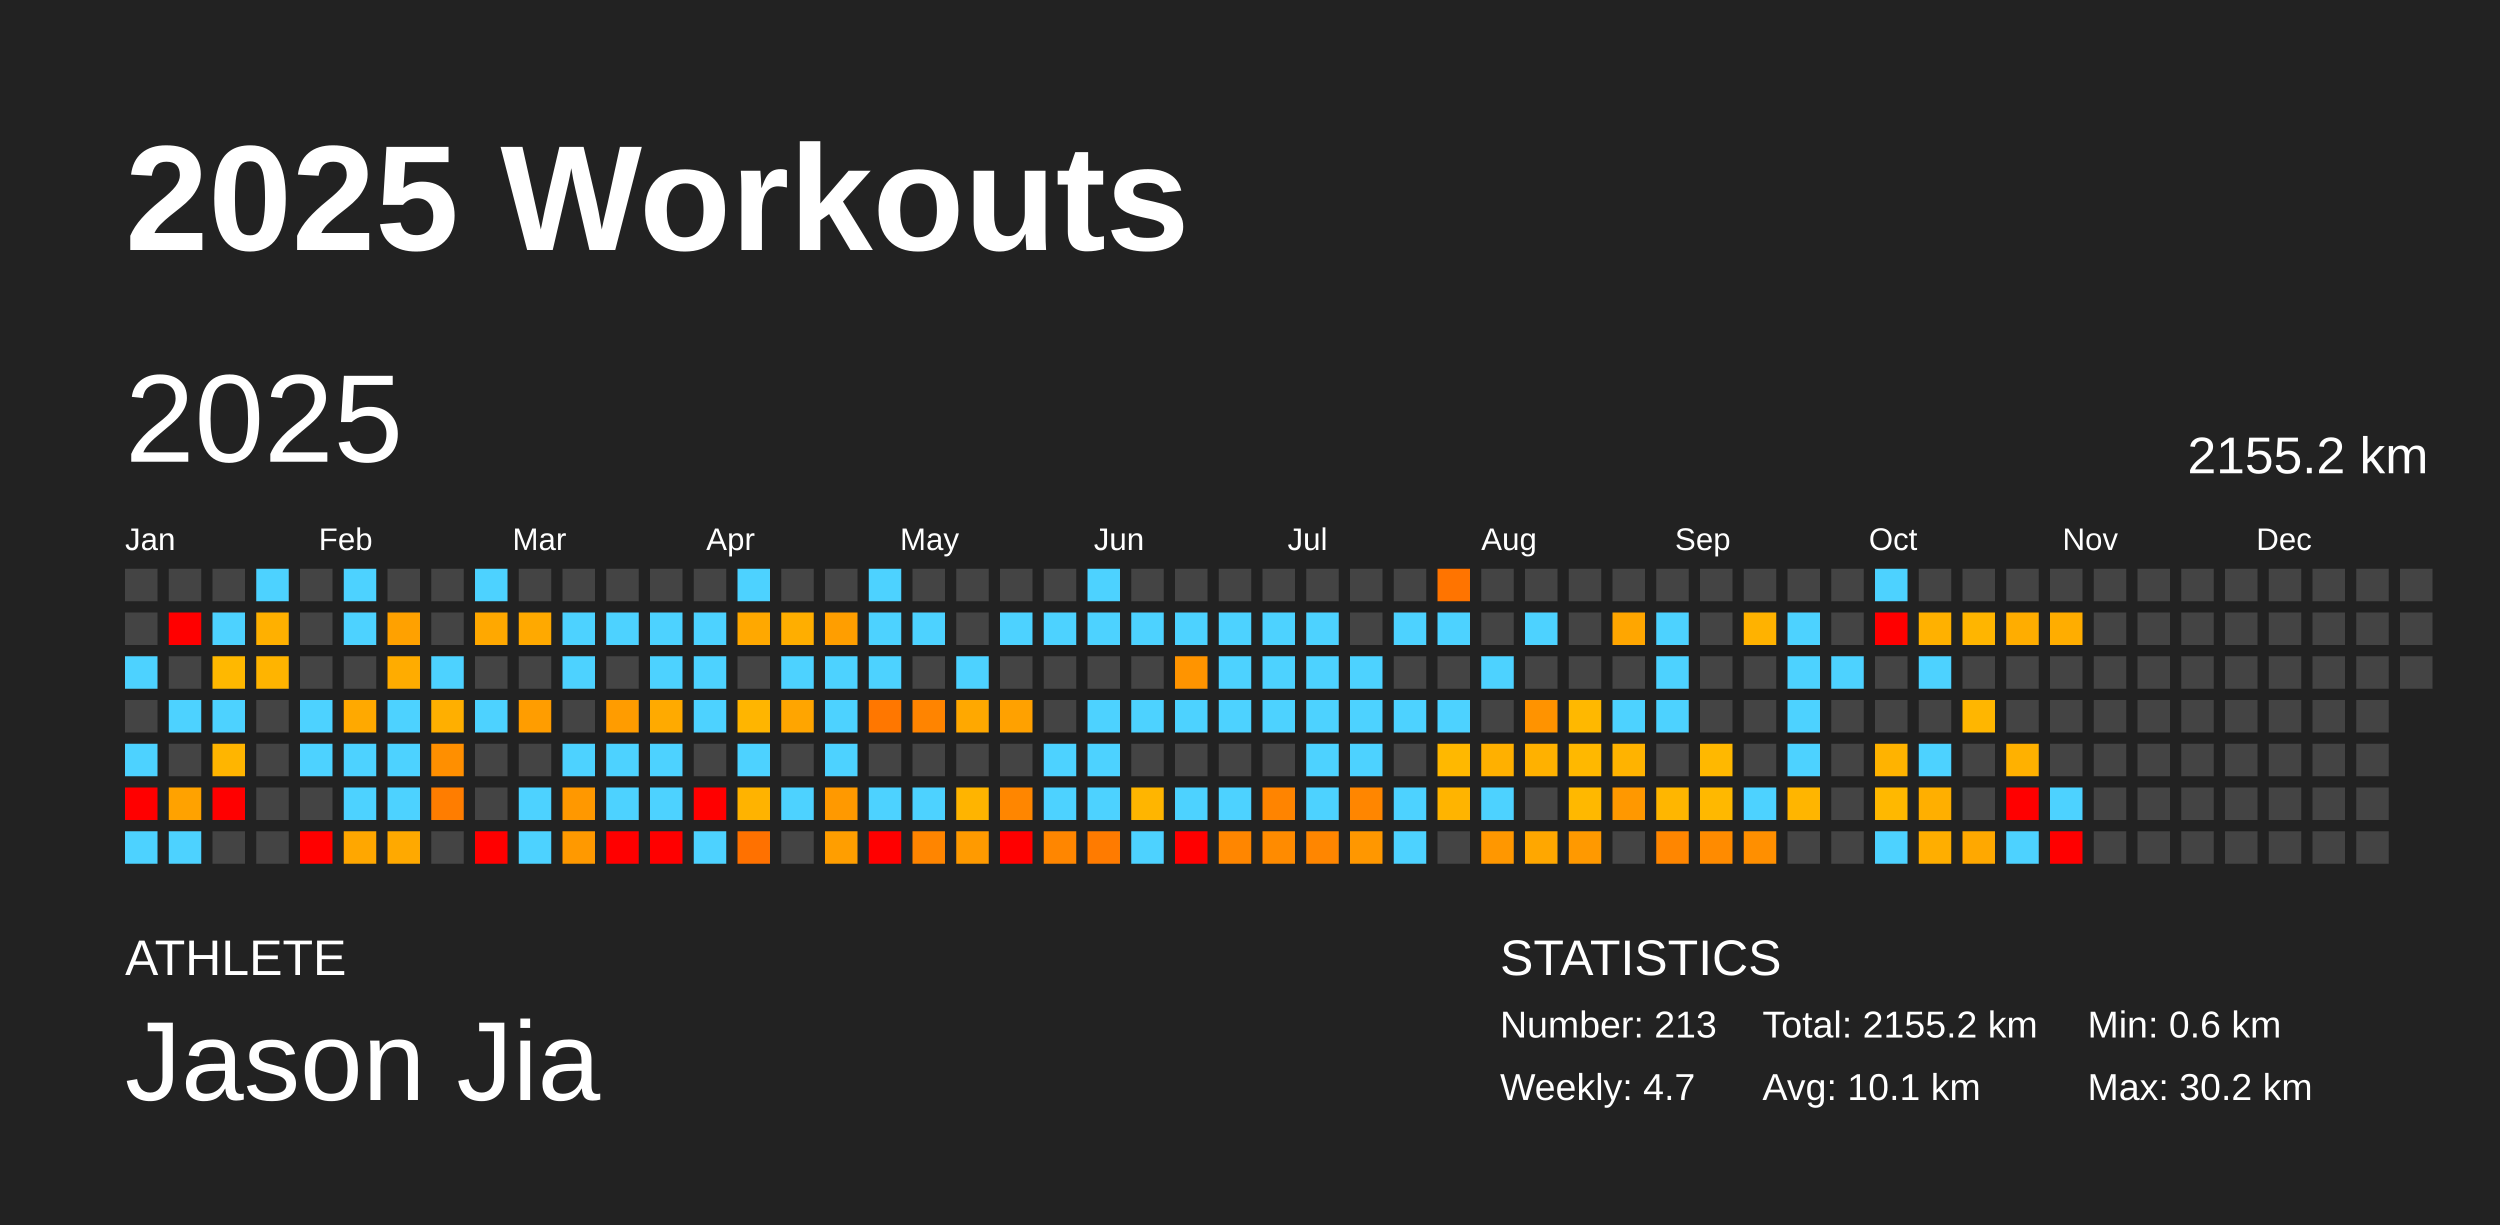
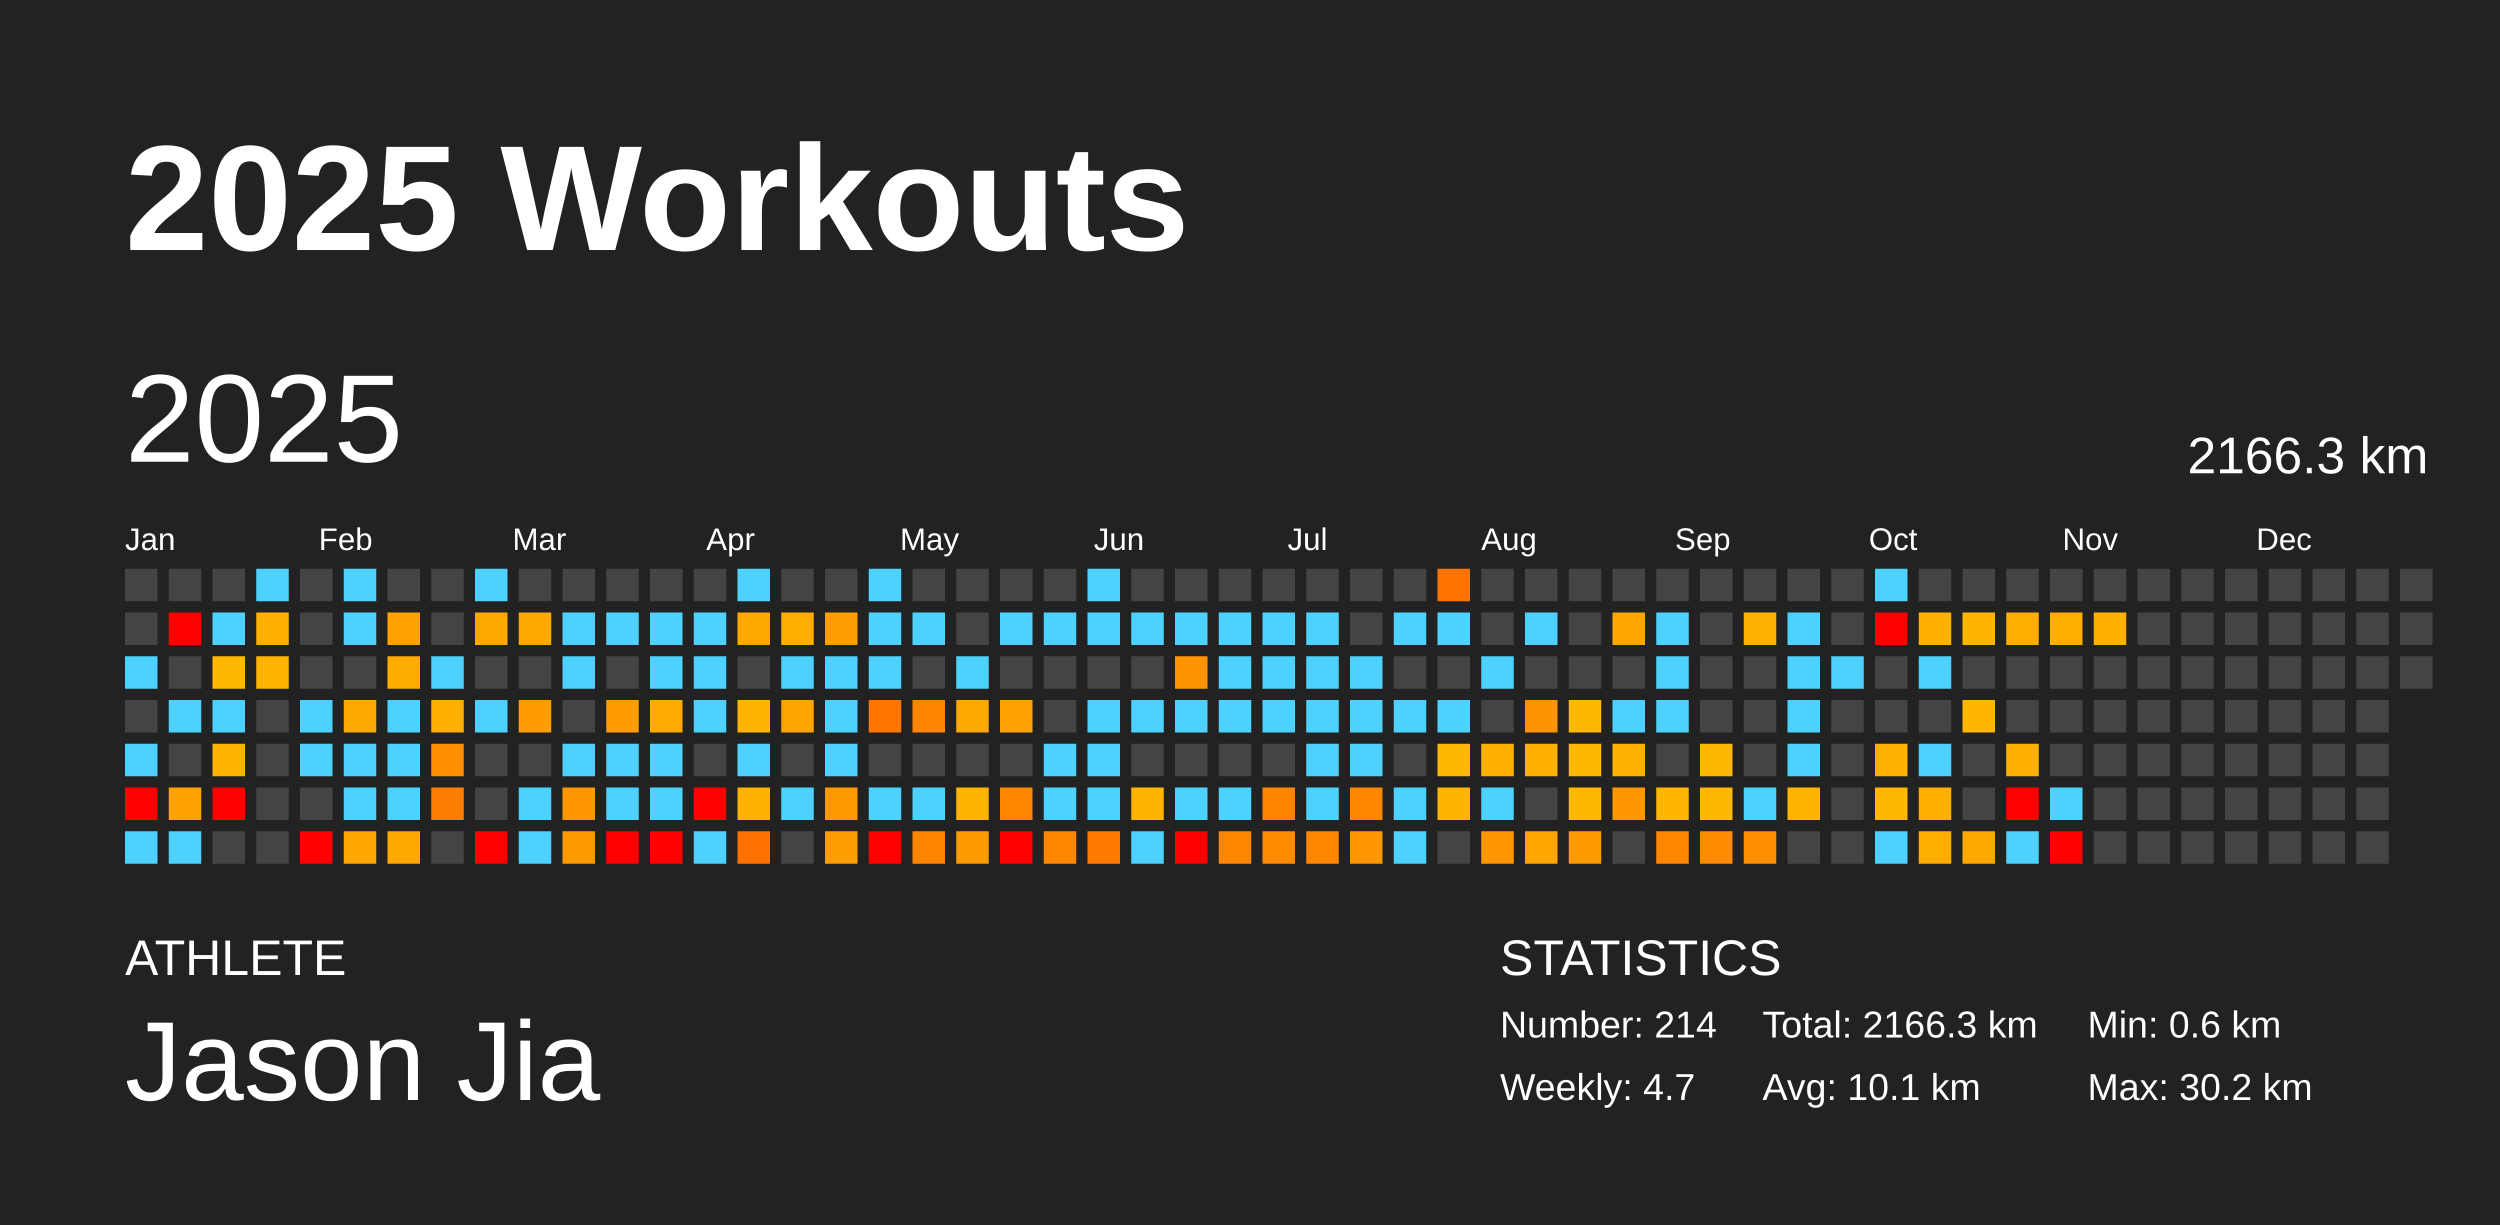
<svg xmlns="http://www.w3.org/2000/svg" baseProfile="full" height="98mm" version="1.1" viewBox="0,0,200,98" width="200mm">
  <defs />
  <rect fill="#222222" height="98" width="200" x="0" y="0" />
  <text fill="#FFFFFF" style="font-size:12px; font-family:Arial; font-weight:bold;" x="10" y="20">2025 Workouts</text>
  <text fill="#FFFFFF" style="font-size:4px; font-family:Arial" x="10" y="78">ATHLETE</text>
  <text fill="#FFFFFF" style="font-size:9px; font-family:Arial" x="10" y="88">Jason Jia</text>
  <text fill="#FFFFFF" style="font-size:4px; font-family:Arial" x="120" y="78">STATISTICS</text>
-   <text fill="#FFFFFF" style="font-size:3px; font-family:Arial" x="120" y="83">Number: 213</text>
+   <text fill="#FFFFFF" style="font-size:3px; font-family:Arial" x="120" y="83">Number: 214</text>
  <text fill="#FFFFFF" style="font-size:3px; font-family:Arial" x="120" y="88">Weekly: 4.7</text>
-   <text fill="#FFFFFF" style="font-size:3px; font-family:Arial" x="141" y="83">Total: 2155.2 km</text>
+   <text fill="#FFFFFF" style="font-size:3px; font-family:Arial" x="141" y="83">Total: 2166.3 km</text>
  <text fill="#FFFFFF" style="font-size:3px; font-family:Arial" x="141" y="88">Avg: 10.1 km</text>
  <text fill="#FFFFFF" style="font-size:3px; font-family:Arial" x="167" y="83">Min: 0.6 km</text>
  <text fill="#FFFFFF" style="font-size:3px; font-family:Arial" x="167" y="88">Max: 30.2 km</text>
  <text dominant-baseline="hanging" fill="#FFFFFF" style="font-size:10.0px; font-family:Arial;" x="10" y="30">2025</text>
-   <text dominant-baseline="hanging" fill="#FFFFFF" style="font-size:4.125px; font-family:Arial;" x="175" y="35">2155.2 km</text>
+   <text dominant-baseline="hanging" fill="#FFFFFF" style="font-size:4.125px; font-family:Arial;" x="175" y="35">2166.3 km</text>
  <text fill="#FFFFFF" style="font-size:2.5px; font-family:Arial" x="10.0" y="44">Jan</text>
  <text fill="#FFFFFF" style="font-size:2.5px; font-family:Arial" x="25.5" y="44">Feb</text>
  <text fill="#FFFFFF" style="font-size:2.5px; font-family:Arial" x="41.0" y="44">Mar</text>
  <text fill="#FFFFFF" style="font-size:2.5px; font-family:Arial" x="56.5" y="44">Apr</text>
  <text fill="#FFFFFF" style="font-size:2.5px; font-family:Arial" x="72.0" y="44">May</text>
  <text fill="#FFFFFF" style="font-size:2.5px; font-family:Arial" x="87.5" y="44">Jun</text>
  <text fill="#FFFFFF" style="font-size:2.5px; font-family:Arial" x="103.0" y="44">Jul</text>
  <text fill="#FFFFFF" style="font-size:2.5px; font-family:Arial" x="118.5" y="44">Aug</text>
  <text fill="#FFFFFF" style="font-size:2.5px; font-family:Arial" x="134.0" y="44">Sep</text>
  <text fill="#FFFFFF" style="font-size:2.5px; font-family:Arial" x="149.5" y="44">Oct</text>
  <text fill="#FFFFFF" style="font-size:2.5px; font-family:Arial" x="165.0" y="44">Nov</text>
  <text fill="#FFFFFF" style="font-size:2.5px; font-family:Arial" x="180.5" y="44">Dec</text>
  <rect fill="#444444" height="2.6" width="2.6" x="10.0" y="45.5" />
  <rect fill="#444444" height="2.6" width="2.6" x="10.0" y="49.0" />
  <rect fill="#4dd2ff" height="2.6" width="2.6" x="10.0" y="52.5" />
  <rect fill="#444444" height="2.6" width="2.6" x="10.0" y="56.0" />
  <rect fill="#4dd2ff" height="2.6" width="2.6" x="10.0" y="59.5" />
  <rect fill="red" height="2.6" width="2.6" x="10.0" y="63.0" />
  <rect fill="#4dd2ff" height="2.6" width="2.6" x="10.0" y="66.5" />
  <rect fill="#444444" height="2.6" width="2.6" x="13.5" y="45.5" />
  <rect fill="red" height="2.6" width="2.6" x="13.5" y="49.0" />
  <rect fill="#444444" height="2.6" width="2.6" x="13.5" y="52.5" />
  <rect fill="#4dd2ff" height="2.6" width="2.6" x="13.5" y="56.0" />
  <rect fill="#444444" height="2.6" width="2.6" x="13.5" y="59.5" />
  <rect fill="#ffa200" height="2.6" width="2.6" x="13.5" y="63.0" />
  <rect fill="#4dd2ff" height="2.6" width="2.6" x="13.5" y="66.5" />
  <rect fill="#444444" height="2.6" width="2.6" x="17.0" y="45.5" />
  <rect fill="#4dd2ff" height="2.6" width="2.6" x="17.0" y="49.0" />
  <rect fill="#ffb800" height="2.6" width="2.6" x="17.0" y="52.5" />
  <rect fill="#4dd2ff" height="2.6" width="2.6" x="17.0" y="56.0" />
  <rect fill="#ffb500" height="2.6" width="2.6" x="17.0" y="59.5" />
  <rect fill="red" height="2.6" width="2.6" x="17.0" y="63.0" />
  <rect fill="#444444" height="2.6" width="2.6" x="17.0" y="66.5" />
  <rect fill="#4dd2ff" height="2.6" width="2.6" x="20.5" y="45.5" />
  <rect fill="#ffb000" height="2.6" width="2.6" x="20.5" y="49.0" />
  <rect fill="#ffb400" height="2.6" width="2.6" x="20.5" y="52.5" />
  <rect fill="#444444" height="2.6" width="2.6" x="20.5" y="56.0" />
  <rect fill="#444444" height="2.6" width="2.6" x="20.5" y="59.5" />
  <rect fill="#444444" height="2.6" width="2.6" x="20.5" y="63.0" />
  <rect fill="#444444" height="2.6" width="2.6" x="20.5" y="66.5" />
  <rect fill="#444444" height="2.6" width="2.6" x="24.0" y="45.5" />
  <rect fill="#444444" height="2.6" width="2.6" x="24.0" y="49.0" />
  <rect fill="#444444" height="2.6" width="2.6" x="24.0" y="52.5" />
  <rect fill="#4dd2ff" height="2.6" width="2.6" x="24.0" y="56.0" />
  <rect fill="#4dd2ff" height="2.6" width="2.6" x="24.0" y="59.5" />
  <rect fill="#444444" height="2.6" width="2.6" x="24.0" y="63.0" />
  <rect fill="red" height="2.6" width="2.6" x="24.0" y="66.5" />
  <rect fill="#4dd2ff" height="2.6" width="2.6" x="27.5" y="45.5" />
  <rect fill="#4dd2ff" height="2.6" width="2.6" x="27.5" y="49.0" />
  <rect fill="#444444" height="2.6" width="2.6" x="27.5" y="52.5" />
  <rect fill="#ffa900" height="2.6" width="2.6" x="27.5" y="56.0" />
  <rect fill="#4dd2ff" height="2.6" width="2.6" x="27.5" y="59.5" />
  <rect fill="#4dd2ff" height="2.6" width="2.6" x="27.5" y="63.0" />
  <rect fill="#ffa700" height="2.6" width="2.6" x="27.5" y="66.5" />
  <rect fill="#444444" height="2.6" width="2.6" x="31.0" y="45.5" />
  <rect fill="#ffa100" height="2.6" width="2.6" x="31.0" y="49.0" />
  <rect fill="#ffac00" height="2.6" width="2.6" x="31.0" y="52.5" />
  <rect fill="#4dd2ff" height="2.6" width="2.6" x="31.0" y="56.0" />
  <rect fill="#4dd2ff" height="2.6" width="2.6" x="31.0" y="59.5" />
  <rect fill="#4dd2ff" height="2.6" width="2.6" x="31.0" y="63.0" />
  <rect fill="#ffa900" height="2.6" width="2.6" x="31.0" y="66.5" />
  <rect fill="#444444" height="2.6" width="2.6" x="34.5" y="45.5" />
  <rect fill="#444444" height="2.6" width="2.6" x="34.5" y="49.0" />
  <rect fill="#4dd2ff" height="2.6" width="2.6" x="34.5" y="52.5" />
  <rect fill="#ffaf00" height="2.6" width="2.6" x="34.5" y="56.0" />
  <rect fill="#ff8f00" height="2.6" width="2.6" x="34.5" y="59.5" />
  <rect fill="#ff7d00" height="2.6" width="2.6" x="34.5" y="63.0" />
  <rect fill="#444444" height="2.6" width="2.6" x="34.5" y="66.5" />
  <rect fill="#4dd2ff" height="2.6" width="2.6" x="38.0" y="45.5" />
  <rect fill="#ffa800" height="2.6" width="2.6" x="38.0" y="49.0" />
  <rect fill="#444444" height="2.6" width="2.6" x="38.0" y="52.5" />
  <rect fill="#4dd2ff" height="2.6" width="2.6" x="38.0" y="56.0" />
  <rect fill="#444444" height="2.6" width="2.6" x="38.0" y="59.5" />
  <rect fill="#444444" height="2.6" width="2.6" x="38.0" y="63.0" />
  <rect fill="red" height="2.6" width="2.6" x="38.0" y="66.5" />
  <rect fill="#444444" height="2.6" width="2.6" x="41.5" y="45.5" />
  <rect fill="#ffa900" height="2.6" width="2.6" x="41.5" y="49.0" />
  <rect fill="#444444" height="2.6" width="2.6" x="41.5" y="52.5" />
  <rect fill="#ff9d00" height="2.6" width="2.6" x="41.5" y="56.0" />
  <rect fill="#444444" height="2.6" width="2.6" x="41.5" y="59.5" />
  <rect fill="#4dd2ff" height="2.6" width="2.6" x="41.5" y="63.0" />
  <rect fill="#4dd2ff" height="2.6" width="2.6" x="41.5" y="66.5" />
  <rect fill="#444444" height="2.6" width="2.6" x="45.0" y="45.5" />
  <rect fill="#4dd2ff" height="2.6" width="2.6" x="45.0" y="49.0" />
  <rect fill="#4dd2ff" height="2.6" width="2.6" x="45.0" y="52.5" />
  <rect fill="#444444" height="2.6" width="2.6" x="45.0" y="56.0" />
  <rect fill="#4dd2ff" height="2.6" width="2.6" x="45.0" y="59.5" />
  <rect fill="#ff9800" height="2.6" width="2.6" x="45.0" y="63.0" />
  <rect fill="#ff9900" height="2.6" width="2.6" x="45.0" y="66.5" />
  <rect fill="#444444" height="2.6" width="2.6" x="48.5" y="45.5" />
  <rect fill="#4dd2ff" height="2.6" width="2.6" x="48.5" y="49.0" />
  <rect fill="#444444" height="2.6" width="2.6" x="48.5" y="52.5" />
  <rect fill="#ff9c00" height="2.6" width="2.6" x="48.5" y="56.0" />
  <rect fill="#4dd2ff" height="2.6" width="2.6" x="48.5" y="59.5" />
  <rect fill="#4dd2ff" height="2.6" width="2.6" x="48.5" y="63.0" />
  <rect fill="red" height="2.6" width="2.6" x="48.5" y="66.5" />
  <rect fill="#444444" height="2.6" width="2.6" x="52.0" y="45.5" />
  <rect fill="#4dd2ff" height="2.6" width="2.6" x="52.0" y="49.0" />
  <rect fill="#4dd2ff" height="2.6" width="2.6" x="52.0" y="52.5" />
  <rect fill="#ffaa00" height="2.6" width="2.6" x="52.0" y="56.0" />
  <rect fill="#4dd2ff" height="2.6" width="2.6" x="52.0" y="59.5" />
  <rect fill="#4dd2ff" height="2.6" width="2.6" x="52.0" y="63.0" />
  <rect fill="red" height="2.6" width="2.6" x="52.0" y="66.5" />
  <rect fill="#444444" height="2.6" width="2.6" x="55.5" y="45.5" />
  <rect fill="#4dd2ff" height="2.6" width="2.6" x="55.5" y="49.0" />
  <rect fill="#4dd2ff" height="2.6" width="2.6" x="55.5" y="52.5" />
  <rect fill="#4dd2ff" height="2.6" width="2.6" x="55.5" y="56.0" />
  <rect fill="#444444" height="2.6" width="2.6" x="55.5" y="59.5" />
  <rect fill="red" height="2.6" width="2.6" x="55.5" y="63.0" />
  <rect fill="#4dd2ff" height="2.6" width="2.6" x="55.5" y="66.5" />
  <rect fill="#4dd2ff" height="2.6" width="2.6" x="59.0" y="45.5" />
  <rect fill="#ffa800" height="2.6" width="2.6" x="59.0" y="49.0" />
  <rect fill="#444444" height="2.6" width="2.6" x="59.0" y="52.5" />
  <rect fill="#ffb500" height="2.6" width="2.6" x="59.0" y="56.0" />
  <rect fill="#4dd2ff" height="2.6" width="2.6" x="59.0" y="59.5" />
  <rect fill="#ffb300" height="2.6" width="2.6" x="59.0" y="63.0" />
  <rect fill="#ff7100" height="2.6" width="2.6" x="59.0" y="66.5" />
  <rect fill="#444444" height="2.6" width="2.6" x="62.5" y="45.5" />
  <rect fill="#ffae00" height="2.6" width="2.6" x="62.5" y="49.0" />
  <rect fill="#4dd2ff" height="2.6" width="2.6" x="62.5" y="52.5" />
  <rect fill="#ffa500" height="2.6" width="2.6" x="62.5" y="56.0" />
  <rect fill="#444444" height="2.6" width="2.6" x="62.5" y="59.5" />
  <rect fill="#4dd2ff" height="2.6" width="2.6" x="62.5" y="63.0" />
  <rect fill="#444444" height="2.6" width="2.6" x="62.5" y="66.5" />
  <rect fill="#444444" height="2.6" width="2.6" x="66.0" y="45.5" />
  <rect fill="#ff9e00" height="2.6" width="2.6" x="66.0" y="49.0" />
  <rect fill="#4dd2ff" height="2.6" width="2.6" x="66.0" y="52.5" />
  <rect fill="#4dd2ff" height="2.6" width="2.6" x="66.0" y="56.0" />
  <rect fill="#4dd2ff" height="2.6" width="2.6" x="66.0" y="59.5" />
  <rect fill="#ff9900" height="2.6" width="2.6" x="66.0" y="63.0" />
  <rect fill="#ff9e00" height="2.6" width="2.6" x="66.0" y="66.5" />
  <rect fill="#4dd2ff" height="2.6" width="2.6" x="69.5" y="45.5" />
  <rect fill="#4dd2ff" height="2.6" width="2.6" x="69.5" y="49.0" />
  <rect fill="#4dd2ff" height="2.6" width="2.6" x="69.5" y="52.5" />
  <rect fill="#ff7700" height="2.6" width="2.6" x="69.5" y="56.0" />
  <rect fill="#444444" height="2.6" width="2.6" x="69.5" y="59.5" />
  <rect fill="#4dd2ff" height="2.6" width="2.6" x="69.5" y="63.0" />
  <rect fill="red" height="2.6" width="2.6" x="69.5" y="66.5" />
  <rect fill="#444444" height="2.6" width="2.6" x="73.0" y="45.5" />
  <rect fill="#4dd2ff" height="2.6" width="2.6" x="73.0" y="49.0" />
  <rect fill="#444444" height="2.6" width="2.6" x="73.0" y="52.5" />
  <rect fill="#ff8400" height="2.6" width="2.6" x="73.0" y="56.0" />
  <rect fill="#444444" height="2.6" width="2.6" x="73.0" y="59.5" />
  <rect fill="#4dd2ff" height="2.6" width="2.6" x="73.0" y="63.0" />
  <rect fill="#ff8500" height="2.6" width="2.6" x="73.0" y="66.5" />
  <rect fill="#444444" height="2.6" width="2.6" x="76.5" y="45.5" />
  <rect fill="#444444" height="2.6" width="2.6" x="76.5" y="49.0" />
  <rect fill="#4dd2ff" height="2.6" width="2.6" x="76.5" y="52.5" />
  <rect fill="#ffa800" height="2.6" width="2.6" x="76.5" y="56.0" />
  <rect fill="#444444" height="2.6" width="2.6" x="76.5" y="59.5" />
  <rect fill="#ffb400" height="2.6" width="2.6" x="76.5" y="63.0" />
  <rect fill="#ff9a00" height="2.6" width="2.6" x="76.5" y="66.5" />
  <rect fill="#444444" height="2.6" width="2.6" x="80.0" y="45.5" />
  <rect fill="#4dd2ff" height="2.6" width="2.6" x="80.0" y="49.0" />
  <rect fill="#444444" height="2.6" width="2.6" x="80.0" y="52.5" />
  <rect fill="#ffa100" height="2.6" width="2.6" x="80.0" y="56.0" />
  <rect fill="#444444" height="2.6" width="2.6" x="80.0" y="59.5" />
  <rect fill="#ff8600" height="2.6" width="2.6" x="80.0" y="63.0" />
  <rect fill="red" height="2.6" width="2.6" x="80.0" y="66.5" />
  <rect fill="#444444" height="2.6" width="2.6" x="83.5" y="45.5" />
  <rect fill="#4dd2ff" height="2.6" width="2.6" x="83.5" y="49.0" />
  <rect fill="#444444" height="2.6" width="2.6" x="83.5" y="52.5" />
  <rect fill="#444444" height="2.6" width="2.6" x="83.5" y="56.0" />
  <rect fill="#4dd2ff" height="2.6" width="2.6" x="83.5" y="59.5" />
  <rect fill="#4dd2ff" height="2.6" width="2.6" x="83.5" y="63.0" />
  <rect fill="#ff8600" height="2.6" width="2.6" x="83.5" y="66.5" />
  <rect fill="#4dd2ff" height="2.6" width="2.6" x="87.0" y="45.5" />
  <rect fill="#4dd2ff" height="2.6" width="2.6" x="87.0" y="49.0" />
  <rect fill="#444444" height="2.6" width="2.6" x="87.0" y="52.5" />
  <rect fill="#4dd2ff" height="2.6" width="2.6" x="87.0" y="56.0" />
  <rect fill="#4dd2ff" height="2.6" width="2.6" x="87.0" y="59.5" />
  <rect fill="#4dd2ff" height="2.6" width="2.6" x="87.0" y="63.0" />
  <rect fill="#ff7b00" height="2.6" width="2.6" x="87.0" y="66.5" />
  <rect fill="#444444" height="2.6" width="2.6" x="90.5" y="45.5" />
  <rect fill="#4dd2ff" height="2.6" width="2.6" x="90.5" y="49.0" />
  <rect fill="#444444" height="2.6" width="2.6" x="90.5" y="52.5" />
  <rect fill="#4dd2ff" height="2.6" width="2.6" x="90.5" y="56.0" />
  <rect fill="#444444" height="2.6" width="2.6" x="90.5" y="59.5" />
  <rect fill="#ffb500" height="2.6" width="2.6" x="90.5" y="63.0" />
  <rect fill="#4dd2ff" height="2.6" width="2.6" x="90.5" y="66.5" />
  <rect fill="#444444" height="2.6" width="2.6" x="94.0" y="45.5" />
  <rect fill="#4dd2ff" height="2.6" width="2.6" x="94.0" y="49.0" />
  <rect fill="#ff9400" height="2.6" width="2.6" x="94.0" y="52.5" />
  <rect fill="#4dd2ff" height="2.6" width="2.6" x="94.0" y="56.0" />
  <rect fill="#444444" height="2.6" width="2.6" x="94.0" y="59.5" />
  <rect fill="#4dd2ff" height="2.6" width="2.6" x="94.0" y="63.0" />
  <rect fill="red" height="2.6" width="2.6" x="94.0" y="66.5" />
  <rect fill="#444444" height="2.6" width="2.6" x="97.5" y="45.5" />
  <rect fill="#4dd2ff" height="2.6" width="2.6" x="97.5" y="49.0" />
  <rect fill="#4dd2ff" height="2.6" width="2.6" x="97.5" y="52.5" />
  <rect fill="#4dd2ff" height="2.6" width="2.6" x="97.5" y="56.0" />
  <rect fill="#444444" height="2.6" width="2.6" x="97.5" y="59.5" />
  <rect fill="#4dd2ff" height="2.6" width="2.6" x="97.5" y="63.0" />
  <rect fill="#ff8600" height="2.6" width="2.6" x="97.5" y="66.5" />
  <rect fill="#444444" height="2.6" width="2.6" x="101.0" y="45.5" />
  <rect fill="#4dd2ff" height="2.6" width="2.6" x="101.0" y="49.0" />
  <rect fill="#4dd2ff" height="2.6" width="2.6" x="101.0" y="52.5" />
  <rect fill="#4dd2ff" height="2.6" width="2.6" x="101.0" y="56.0" />
  <rect fill="#444444" height="2.6" width="2.6" x="101.0" y="59.5" />
  <rect fill="#ff8400" height="2.6" width="2.6" x="101.0" y="63.0" />
  <rect fill="#ff8b00" height="2.6" width="2.6" x="101.0" y="66.5" />
  <rect fill="#444444" height="2.6" width="2.6" x="104.5" y="45.5" />
  <rect fill="#4dd2ff" height="2.6" width="2.6" x="104.5" y="49.0" />
  <rect fill="#4dd2ff" height="2.6" width="2.6" x="104.5" y="52.5" />
  <rect fill="#4dd2ff" height="2.6" width="2.6" x="104.5" y="56.0" />
  <rect fill="#4dd2ff" height="2.6" width="2.6" x="104.5" y="59.5" />
  <rect fill="#4dd2ff" height="2.6" width="2.6" x="104.5" y="63.0" />
  <rect fill="#ff8600" height="2.6" width="2.6" x="104.5" y="66.5" />
  <rect fill="#444444" height="2.6" width="2.6" x="108.0" y="45.5" />
  <rect fill="#444444" height="2.6" width="2.6" x="108.0" y="49.0" />
  <rect fill="#4dd2ff" height="2.6" width="2.6" x="108.0" y="52.5" />
  <rect fill="#4dd2ff" height="2.6" width="2.6" x="108.0" y="56.0" />
  <rect fill="#4dd2ff" height="2.6" width="2.6" x="108.0" y="59.5" />
  <rect fill="#ff8600" height="2.6" width="2.6" x="108.0" y="63.0" />
  <rect fill="#ff9700" height="2.6" width="2.6" x="108.0" y="66.5" />
  <rect fill="#444444" height="2.6" width="2.6" x="111.5" y="45.5" />
  <rect fill="#4dd2ff" height="2.6" width="2.6" x="111.5" y="49.0" />
  <rect fill="#444444" height="2.6" width="2.6" x="111.5" y="52.5" />
  <rect fill="#4dd2ff" height="2.6" width="2.6" x="111.5" y="56.0" />
  <rect fill="#444444" height="2.6" width="2.6" x="111.5" y="59.5" />
  <rect fill="#4dd2ff" height="2.6" width="2.6" x="111.5" y="63.0" />
  <rect fill="#4dd2ff" height="2.6" width="2.6" x="111.5" y="66.5" />
  <rect fill="#ff7400" height="2.6" width="2.6" x="115.0" y="45.5" />
  <rect fill="#4dd2ff" height="2.6" width="2.6" x="115.0" y="49.0" />
  <rect fill="#444444" height="2.6" width="2.6" x="115.0" y="52.5" />
  <rect fill="#4dd2ff" height="2.6" width="2.6" x="115.0" y="56.0" />
  <rect fill="#ffb800" height="2.6" width="2.6" x="115.0" y="59.5" />
  <rect fill="#ffb400" height="2.6" width="2.6" x="115.0" y="63.0" />
  <rect fill="#444444" height="2.6" width="2.6" x="115.0" y="66.5" />
  <rect fill="#444444" height="2.6" width="2.6" x="118.5" y="45.5" />
  <rect fill="#444444" height="2.6" width="2.6" x="118.5" y="49.0" />
  <rect fill="#4dd2ff" height="2.6" width="2.6" x="118.5" y="52.5" />
  <rect fill="#444444" height="2.6" width="2.6" x="118.5" y="56.0" />
  <rect fill="#ffb000" height="2.6" width="2.6" x="118.5" y="59.5" />
  <rect fill="#4dd2ff" height="2.6" width="2.6" x="118.5" y="63.0" />
  <rect fill="#ff9700" height="2.6" width="2.6" x="118.5" y="66.5" />
  <rect fill="#444444" height="2.6" width="2.6" x="122.0" y="45.5" />
  <rect fill="#4dd2ff" height="2.6" width="2.6" x="122.0" y="49.0" />
  <rect fill="#444444" height="2.6" width="2.6" x="122.0" y="52.5" />
  <rect fill="#ff9300" height="2.6" width="2.6" x="122.0" y="56.0" />
  <rect fill="#ffb100" height="2.6" width="2.6" x="122.0" y="59.5" />
  <rect fill="#444444" height="2.6" width="2.6" x="122.0" y="63.0" />
  <rect fill="#ffa700" height="2.6" width="2.6" x="122.0" y="66.5" />
  <rect fill="#444444" height="2.6" width="2.6" x="125.5" y="45.5" />
  <rect fill="#444444" height="2.6" width="2.6" x="125.5" y="49.0" />
  <rect fill="#444444" height="2.6" width="2.6" x="125.5" y="52.5" />
  <rect fill="#ffb800" height="2.6" width="2.6" x="125.5" y="56.0" />
  <rect fill="#ffb800" height="2.6" width="2.6" x="125.5" y="59.5" />
  <rect fill="#ffb800" height="2.6" width="2.6" x="125.5" y="63.0" />
  <rect fill="#ff9900" height="2.6" width="2.6" x="125.5" y="66.5" />
  <rect fill="#444444" height="2.6" width="2.6" x="129.0" y="45.5" />
  <rect fill="#ffa600" height="2.6" width="2.6" x="129.0" y="49.0" />
  <rect fill="#444444" height="2.6" width="2.6" x="129.0" y="52.5" />
  <rect fill="#4dd2ff" height="2.6" width="2.6" x="129.0" y="56.0" />
  <rect fill="#ffb300" height="2.6" width="2.6" x="129.0" y="59.5" />
  <rect fill="#ff9800" height="2.6" width="2.6" x="129.0" y="63.0" />
  <rect fill="#444444" height="2.6" width="2.6" x="129.0" y="66.5" />
  <rect fill="#444444" height="2.6" width="2.6" x="132.5" y="45.5" />
  <rect fill="#4dd2ff" height="2.6" width="2.6" x="132.5" y="49.0" />
  <rect fill="#4dd2ff" height="2.6" width="2.6" x="132.5" y="52.5" />
  <rect fill="#4dd2ff" height="2.6" width="2.6" x="132.5" y="56.0" />
  <rect fill="#444444" height="2.6" width="2.6" x="132.5" y="59.5" />
  <rect fill="#ffb600" height="2.6" width="2.6" x="132.5" y="63.0" />
  <rect fill="#ff8600" height="2.6" width="2.6" x="132.5" y="66.5" />
  <rect fill="#444444" height="2.6" width="2.6" x="136.0" y="45.5" />
  <rect fill="#444444" height="2.6" width="2.6" x="136.0" y="49.0" />
  <rect fill="#444444" height="2.6" width="2.6" x="136.0" y="52.5" />
  <rect fill="#444444" height="2.6" width="2.6" x="136.0" y="56.0" />
  <rect fill="#ffb800" height="2.6" width="2.6" x="136.0" y="59.5" />
  <rect fill="#ffb800" height="2.6" width="2.6" x="136.0" y="63.0" />
  <rect fill="#ff8b00" height="2.6" width="2.6" x="136.0" y="66.5" />
  <rect fill="#444444" height="2.6" width="2.6" x="139.5" y="45.5" />
  <rect fill="#ffb200" height="2.6" width="2.6" x="139.5" y="49.0" />
  <rect fill="#444444" height="2.6" width="2.6" x="139.5" y="52.5" />
  <rect fill="#444444" height="2.6" width="2.6" x="139.5" y="56.0" />
  <rect fill="#444444" height="2.6" width="2.6" x="139.5" y="59.5" />
  <rect fill="#4dd2ff" height="2.6" width="2.6" x="139.5" y="63.0" />
  <rect fill="#ff8f00" height="2.6" width="2.6" x="139.5" y="66.5" />
  <rect fill="#444444" height="2.6" width="2.6" x="143.0" y="45.5" />
  <rect fill="#4dd2ff" height="2.6" width="2.6" x="143.0" y="49.0" />
  <rect fill="#4dd2ff" height="2.6" width="2.6" x="143.0" y="52.5" />
  <rect fill="#4dd2ff" height="2.6" width="2.6" x="143.0" y="56.0" />
  <rect fill="#4dd2ff" height="2.6" width="2.6" x="143.0" y="59.5" />
  <rect fill="#ffb500" height="2.6" width="2.6" x="143.0" y="63.0" />
  <rect fill="#444444" height="2.6" width="2.6" x="143.0" y="66.5" />
  <rect fill="#444444" height="2.6" width="2.6" x="146.5" y="45.5" />
  <rect fill="#444444" height="2.6" width="2.6" x="146.5" y="49.0" />
  <rect fill="#4dd2ff" height="2.6" width="2.6" x="146.5" y="52.5" />
  <rect fill="#444444" height="2.6" width="2.6" x="146.5" y="56.0" />
  <rect fill="#444444" height="2.6" width="2.6" x="146.5" y="59.5" />
  <rect fill="#444444" height="2.6" width="2.6" x="146.5" y="63.0" />
  <rect fill="#444444" height="2.6" width="2.6" x="146.5" y="66.5" />
  <rect fill="#4dd2ff" height="2.6" width="2.6" x="150.0" y="45.5" />
  <rect fill="red" height="2.6" width="2.6" x="150.0" y="49.0" />
  <rect fill="#444444" height="2.6" width="2.6" x="150.0" y="52.5" />
  <rect fill="#444444" height="2.6" width="2.6" x="150.0" y="56.0" />
  <rect fill="#ffb300" height="2.6" width="2.6" x="150.0" y="59.5" />
  <rect fill="#ffb800" height="2.6" width="2.6" x="150.0" y="63.0" />
  <rect fill="#4dd2ff" height="2.6" width="2.6" x="150.0" y="66.5" />
  <rect fill="#444444" height="2.6" width="2.6" x="153.5" y="45.5" />
  <rect fill="#ffb100" height="2.6" width="2.6" x="153.5" y="49.0" />
  <rect fill="#4dd2ff" height="2.6" width="2.6" x="153.5" y="52.5" />
  <rect fill="#444444" height="2.6" width="2.6" x="153.5" y="56.0" />
  <rect fill="#4dd2ff" height="2.6" width="2.6" x="153.5" y="59.5" />
  <rect fill="#ffaf00" height="2.6" width="2.6" x="153.5" y="63.0" />
  <rect fill="#ffae00" height="2.6" width="2.6" x="153.5" y="66.5" />
  <rect fill="#444444" height="2.6" width="2.6" x="157.0" y="45.5" />
  <rect fill="#ffb500" height="2.6" width="2.6" x="157.0" y="49.0" />
  <rect fill="#444444" height="2.6" width="2.6" x="157.0" y="52.5" />
  <rect fill="#ffb600" height="2.6" width="2.6" x="157.0" y="56.0" />
  <rect fill="#444444" height="2.6" width="2.6" x="157.0" y="59.5" />
  <rect fill="#444444" height="2.6" width="2.6" x="157.0" y="63.0" />
  <rect fill="#ffa800" height="2.6" width="2.6" x="157.0" y="66.5" />
  <rect fill="#444444" height="2.6" width="2.6" x="160.5" y="45.5" />
  <rect fill="#ffad00" height="2.6" width="2.6" x="160.5" y="49.0" />
  <rect fill="#444444" height="2.6" width="2.6" x="160.5" y="52.5" />
  <rect fill="#444444" height="2.6" width="2.6" x="160.5" y="56.0" />
  <rect fill="#ffb100" height="2.6" width="2.6" x="160.5" y="59.5" />
  <rect fill="red" height="2.6" width="2.6" x="160.5" y="63.0" />
  <rect fill="#4dd2ff" height="2.6" width="2.6" x="160.5" y="66.5" />
  <rect fill="#444444" height="2.6" width="2.6" x="164.0" y="45.5" />
  <rect fill="#ffad00" height="2.6" width="2.6" x="164.0" y="49.0" />
  <rect fill="#444444" height="2.6" width="2.6" x="164.0" y="52.5" />
  <rect fill="#444444" height="2.6" width="2.6" x="164.0" y="56.0" />
  <rect fill="#444444" height="2.6" width="2.6" x="164.0" y="59.5" />
  <rect fill="#4dd2ff" height="2.6" width="2.6" x="164.0" y="63.0" />
  <rect fill="red" height="2.6" width="2.6" x="164.0" y="66.5" />
  <rect fill="#444444" height="2.6" width="2.6" x="167.5" y="45.5" />
-   <rect fill="#444444" height="2.6" width="2.6" x="167.5" y="49.0" />
+   <rect fill="#ffb100" height="2.6" width="2.6" x="167.5" y="49.0" />
  <rect fill="#444444" height="2.6" width="2.6" x="167.5" y="52.5" />
  <rect fill="#444444" height="2.6" width="2.6" x="167.5" y="56.0" />
  <rect fill="#444444" height="2.6" width="2.6" x="167.5" y="59.5" />
  <rect fill="#444444" height="2.6" width="2.6" x="167.5" y="63.0" />
  <rect fill="#444444" height="2.6" width="2.6" x="167.5" y="66.5" />
  <rect fill="#444444" height="2.6" width="2.6" x="171.0" y="45.5" />
  <rect fill="#444444" height="2.6" width="2.6" x="171.0" y="49.0" />
  <rect fill="#444444" height="2.6" width="2.6" x="171.0" y="52.5" />
  <rect fill="#444444" height="2.6" width="2.6" x="171.0" y="56.0" />
  <rect fill="#444444" height="2.6" width="2.6" x="171.0" y="59.5" />
  <rect fill="#444444" height="2.6" width="2.6" x="171.0" y="63.0" />
  <rect fill="#444444" height="2.6" width="2.6" x="171.0" y="66.5" />
  <rect fill="#444444" height="2.6" width="2.6" x="174.5" y="45.5" />
  <rect fill="#444444" height="2.6" width="2.6" x="174.5" y="49.0" />
  <rect fill="#444444" height="2.6" width="2.6" x="174.5" y="52.5" />
  <rect fill="#444444" height="2.6" width="2.6" x="174.5" y="56.0" />
  <rect fill="#444444" height="2.6" width="2.6" x="174.5" y="59.5" />
  <rect fill="#444444" height="2.6" width="2.6" x="174.5" y="63.0" />
  <rect fill="#444444" height="2.6" width="2.6" x="174.5" y="66.5" />
  <rect fill="#444444" height="2.6" width="2.6" x="178.0" y="45.5" />
  <rect fill="#444444" height="2.6" width="2.6" x="178.0" y="49.0" />
  <rect fill="#444444" height="2.6" width="2.6" x="178.0" y="52.5" />
  <rect fill="#444444" height="2.6" width="2.6" x="178.0" y="56.0" />
  <rect fill="#444444" height="2.6" width="2.6" x="178.0" y="59.5" />
  <rect fill="#444444" height="2.6" width="2.6" x="178.0" y="63.0" />
  <rect fill="#444444" height="2.6" width="2.6" x="178.0" y="66.5" />
  <rect fill="#444444" height="2.6" width="2.6" x="181.5" y="45.5" />
  <rect fill="#444444" height="2.6" width="2.6" x="181.5" y="49.0" />
  <rect fill="#444444" height="2.6" width="2.6" x="181.5" y="52.5" />
  <rect fill="#444444" height="2.6" width="2.6" x="181.5" y="56.0" />
  <rect fill="#444444" height="2.6" width="2.6" x="181.5" y="59.5" />
  <rect fill="#444444" height="2.6" width="2.6" x="181.5" y="63.0" />
  <rect fill="#444444" height="2.6" width="2.6" x="181.5" y="66.5" />
  <rect fill="#444444" height="2.6" width="2.6" x="185.0" y="45.5" />
  <rect fill="#444444" height="2.6" width="2.6" x="185.0" y="49.0" />
  <rect fill="#444444" height="2.6" width="2.6" x="185.0" y="52.5" />
  <rect fill="#444444" height="2.6" width="2.6" x="185.0" y="56.0" />
  <rect fill="#444444" height="2.6" width="2.6" x="185.0" y="59.5" />
  <rect fill="#444444" height="2.6" width="2.6" x="185.0" y="63.0" />
  <rect fill="#444444" height="2.6" width="2.6" x="185.0" y="66.5" />
  <rect fill="#444444" height="2.6" width="2.6" x="188.5" y="45.5" />
  <rect fill="#444444" height="2.6" width="2.6" x="188.5" y="49.0" />
  <rect fill="#444444" height="2.6" width="2.6" x="188.5" y="52.5" />
  <rect fill="#444444" height="2.6" width="2.6" x="188.5" y="56.0" />
  <rect fill="#444444" height="2.6" width="2.6" x="188.5" y="59.5" />
  <rect fill="#444444" height="2.6" width="2.6" x="188.5" y="63.0" />
  <rect fill="#444444" height="2.6" width="2.6" x="188.5" y="66.5" />
  <rect fill="#444444" height="2.6" width="2.6" x="192.0" y="45.5" />
  <rect fill="#444444" height="2.6" width="2.6" x="192.0" y="49.0" />
  <rect fill="#444444" height="2.6" width="2.6" x="192.0" y="52.5" />
</svg>
